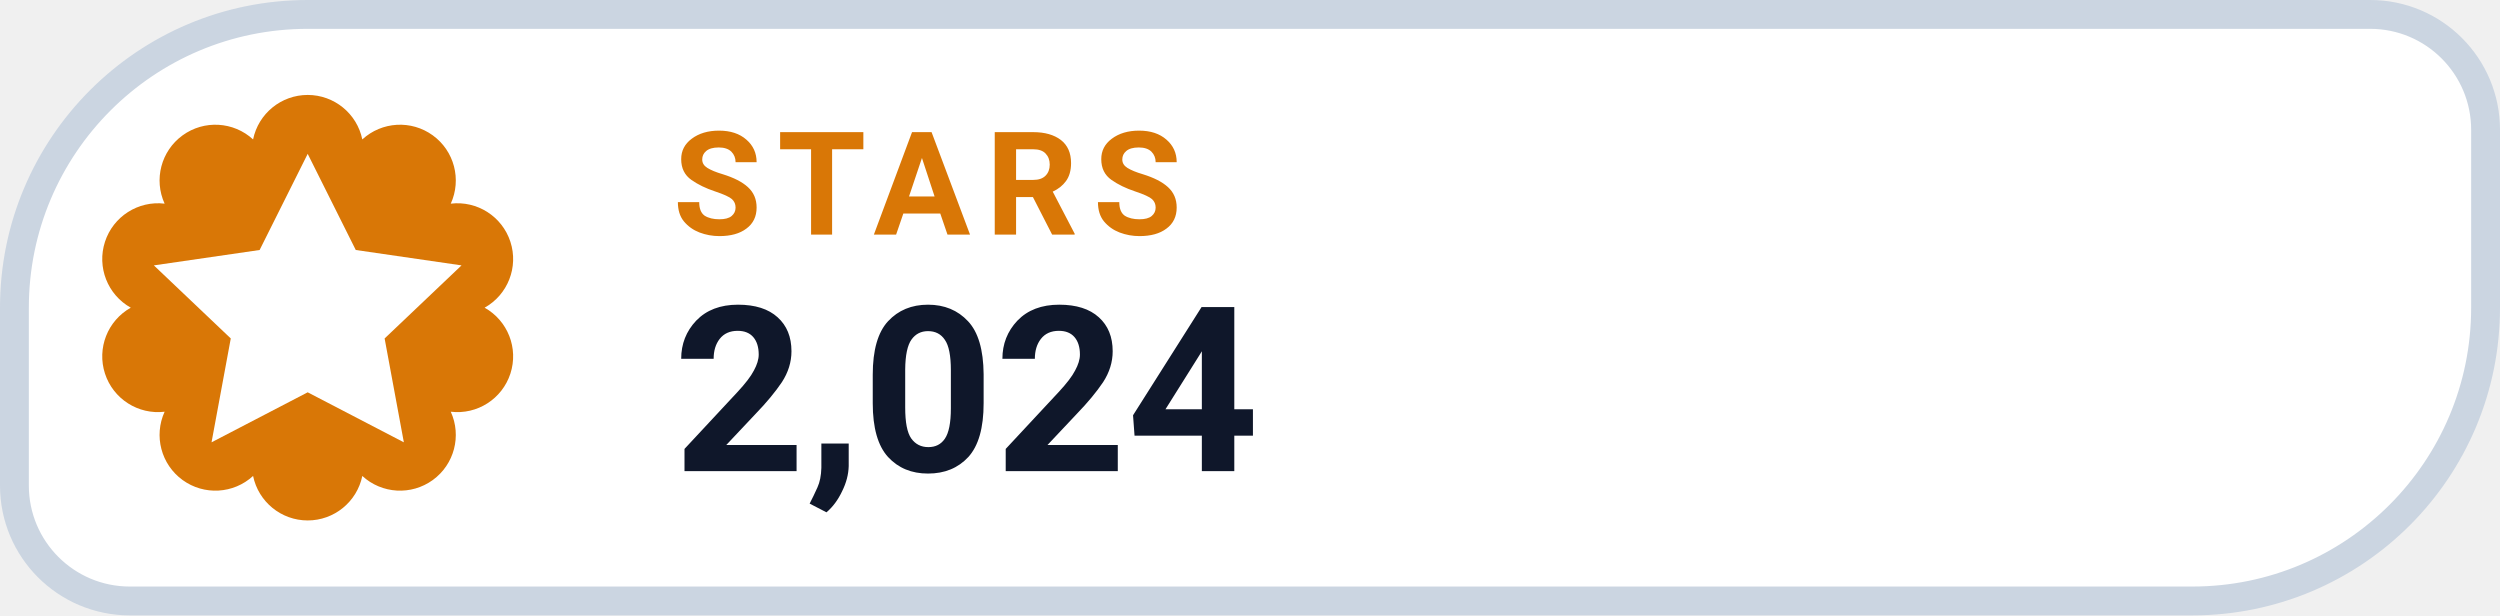
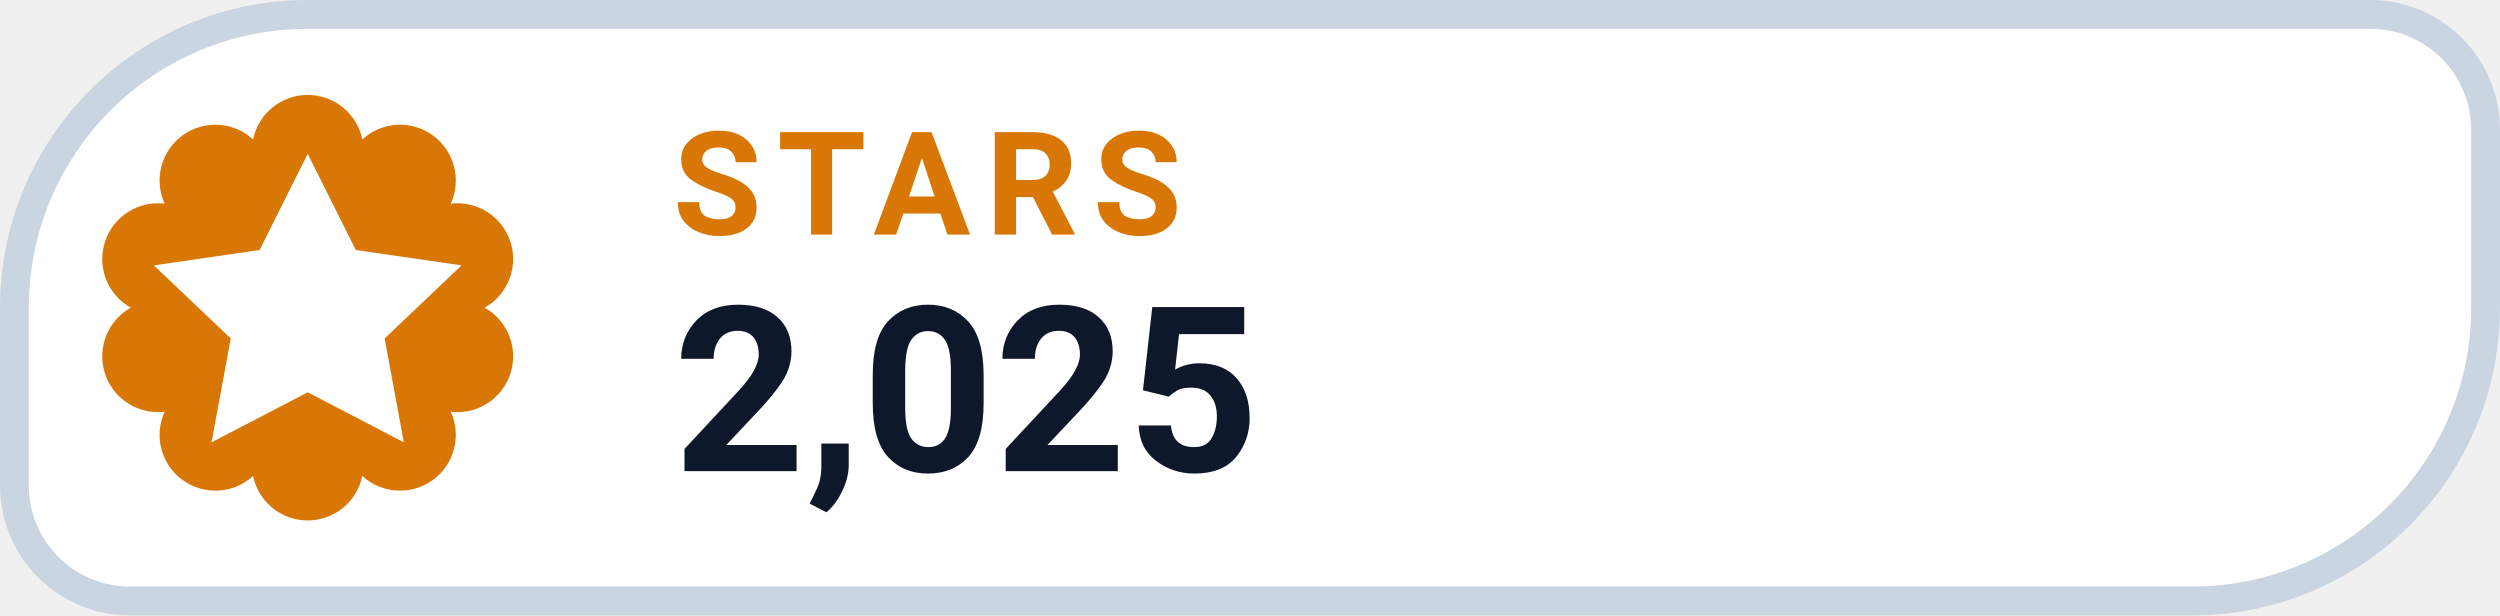
- <svg xmlns="http://www.w3.org/2000/svg" width="130" height="32" viewBox="0 0 130 32" role="img" aria-label="STARS 2,024">
+ <svg xmlns="http://www.w3.org/2000/svg" width="130" height="32" viewBox="0 0 130 32" role="img" aria-label="STARS 2,025">
  <path d="M 16.00 0.75 H 123.25 A 6.00 6.00 0 0 1 129.25 6.75 V 16.00 A 15.25 15.25 0 0 1 114.00 31.25 H 6.75 A 6.00 6.00 0 0 1 0.75 25.25 V 16.00 A 15.25 15.25 0 0 1 16.00 0.75 Z" fill="#FFFFFF" stroke="#CBD5E1" stroke-width="1.5" />
  <path d="M 13.16 7.25 A 2.90 2.90 0 0 1 18.84 7.25 A 2.90 2.90 0 0 1 23.44 10.59 A 2.90 2.90 0 0 1 25.20 16.00 A 2.90 2.90 0 0 1 23.44 21.41 A 2.90 2.90 0 0 1 18.84 24.75 A 2.90 2.90 0 0 1 13.16 24.75 A 2.90 2.90 0 0 1 8.56 21.41 A 2.90 2.90 0 0 1 6.80 16.00 A 2.90 2.90 0 0 1 8.56 10.59 A 2.90 2.90 0 0 1 13.16 7.25 Z" fill="#D97706" />
  <g transform="translate(16 16)" style="color:#FFFFFF;">
    <path d="M0 -8 l2.5 5 5.5 .8 -4 3.8 1 5.4 -5 -2.6 -5 2.6 1 -5.4 -4 -3.8 5.5 -.8 Z" fill="currentColor" />
  </g>
  <text x="35" y="12.2" fill="#D97706" font-family="-apple-system,BlinkMacSystemFont,'Segoe UI',Roboto,Helvetica,Arial,sans-serif" font-size="7.5" font-weight="700" letter-spacing=".8">STARS</text>
-   <text x="35" y="24.5" fill="#0F172A" font-family="-apple-system,BlinkMacSystemFont,'Segoe UI',Roboto,Helvetica,Arial,sans-serif" font-size="12" font-weight="750">2,024</text>
+   <text x="35" y="24.5" fill="#0F172A" font-family="-apple-system,BlinkMacSystemFont,'Segoe UI',Roboto,Helvetica,Arial,sans-serif" font-size="12" font-weight="750">2,025</text>
</svg>
